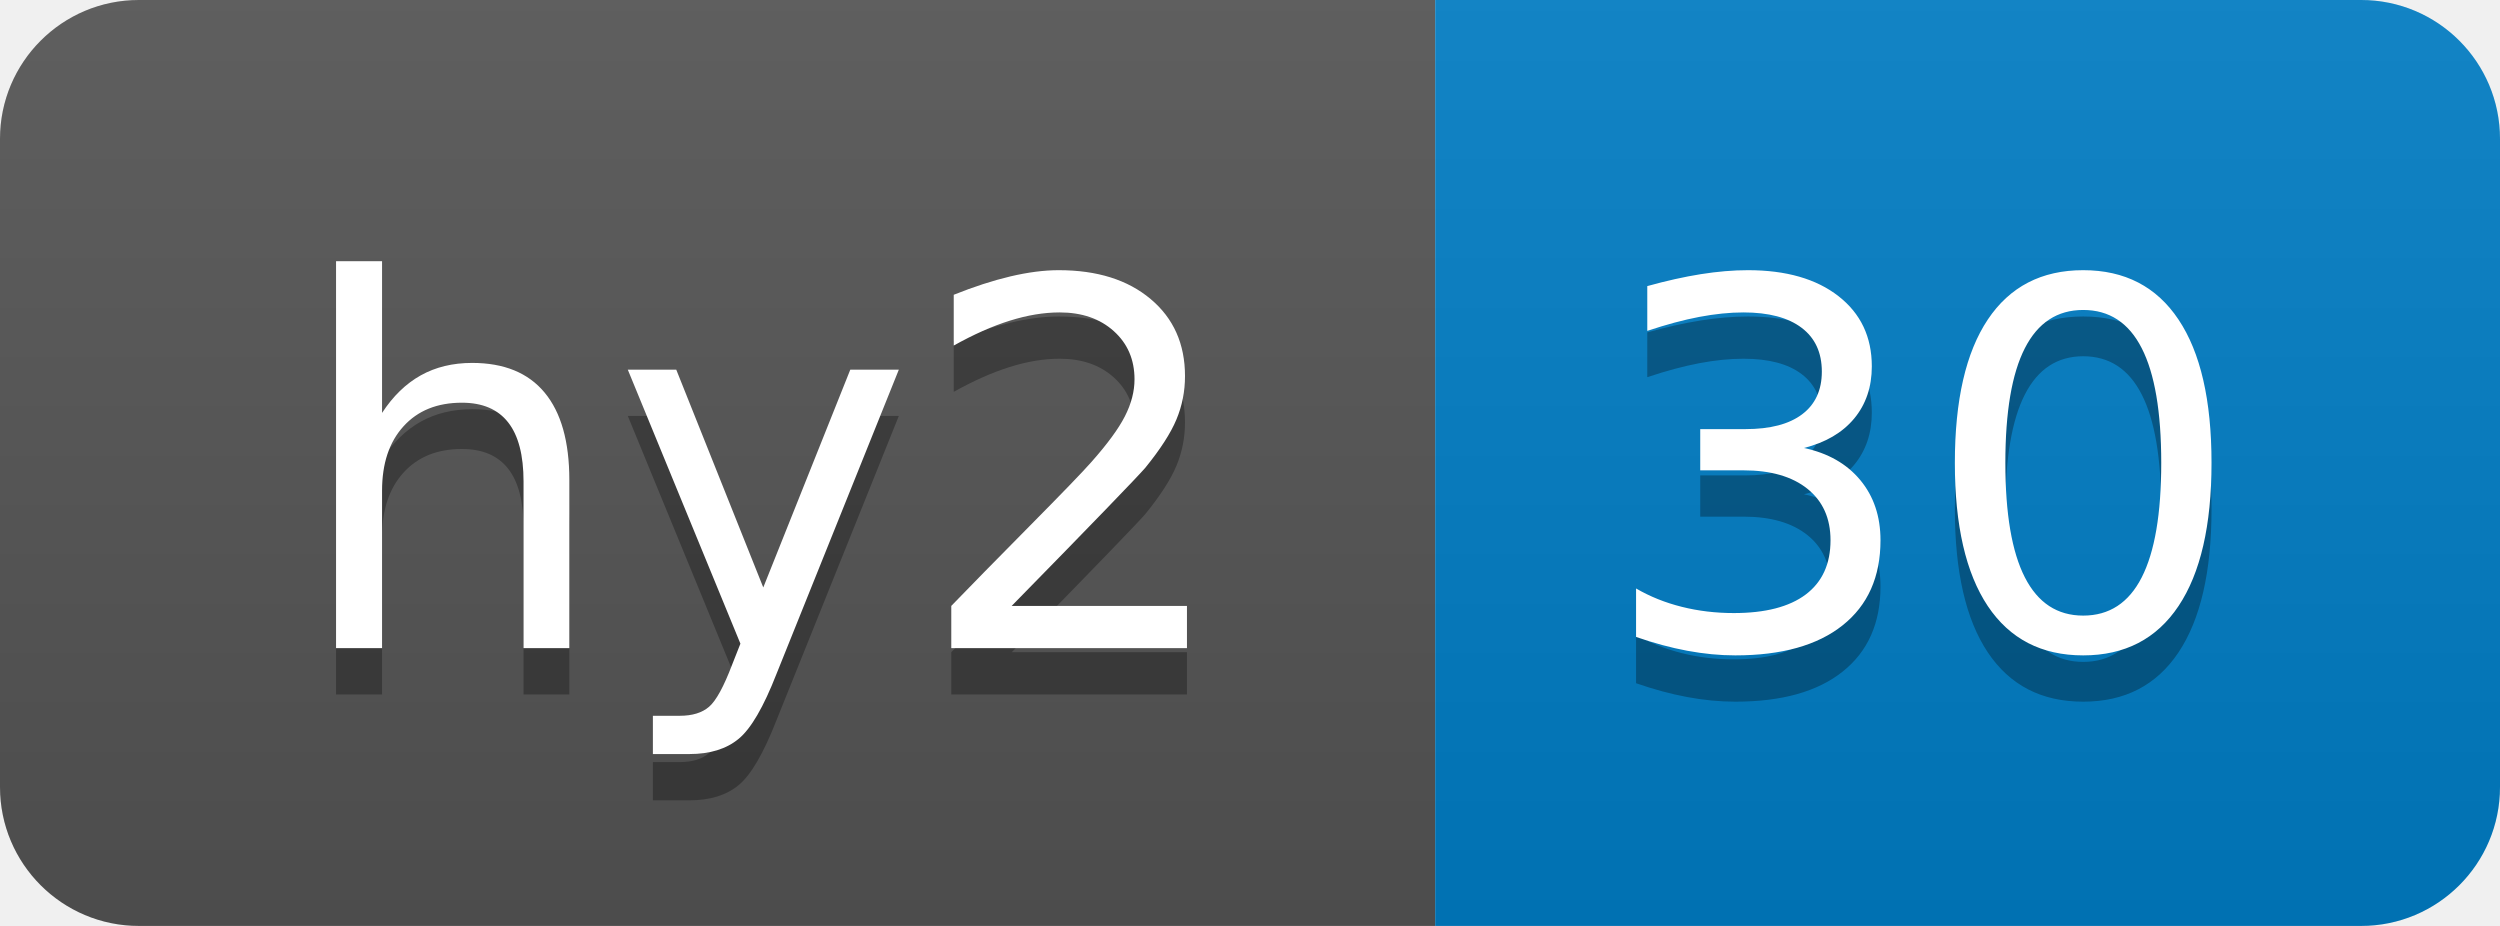
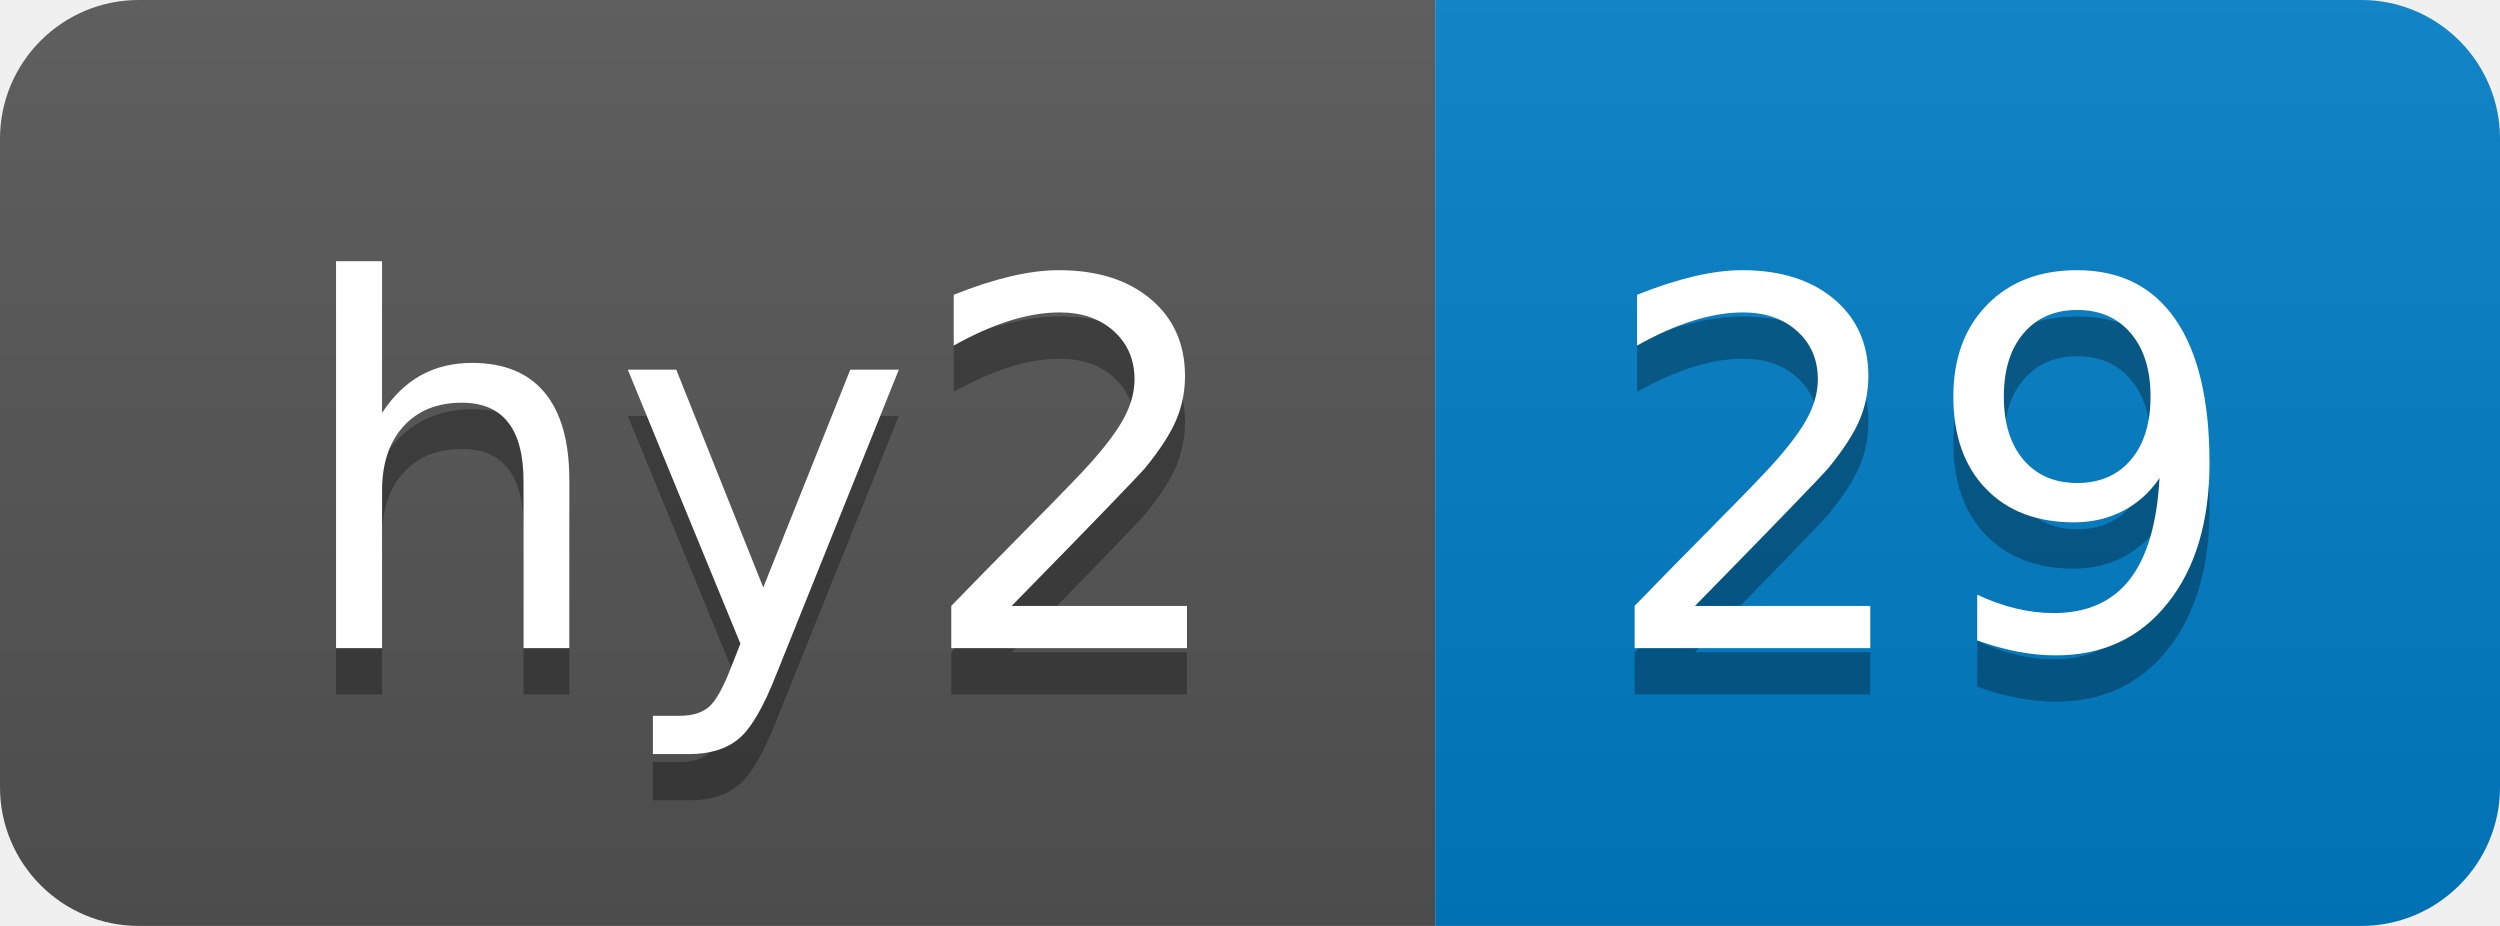
- <svg xmlns="http://www.w3.org/2000/svg" width="54" height="20" role="img" aria-label="hy2: 30">
+ <svg xmlns="http://www.w3.org/2000/svg" width="54" height="20" role="img" aria-label="hy2: 29">
  <linearGradient id="s" x2="0" y2="100%">
    <stop offset="0" stop-color="#bbb" stop-opacity=".1" />
    <stop offset="1" stop-opacity=".1" />
  </linearGradient>
  <clipPath id="r">
    <rect width="54" height="20" rx="3" fill="#fff" />
  </clipPath>
  <g clip-path="url(#r)">
    <rect width="31" height="20" fill="#555" />
    <rect x="31" width="23" height="20" fill="#007ec6" />
    <rect width="54" height="20" fill="url(#s)" />
  </g>
  <g fill="#fff" text-anchor="middle" font-family="Verdana,Geneva,DejaVu Sans,sans-serif" text-rendering="geometricPrecision" font-size="110">
    <text aria-hidden="true" x="165" y="150" fill="#010101" fill-opacity=".3" transform="scale(.1)" textLength="210">hy2</text>
    <text x="165" y="140" transform="scale(.1)" fill="#fff" textLength="210">hy2</text>
-     <text aria-hidden="true" x="415" y="150" fill="#010101" fill-opacity=".3" transform="scale(.1)" textLength="130">30</text>
-     <text x="415" y="140" transform="scale(.1)" fill="#fff" textLength="130">30</text>
+     <text aria-hidden="true" x="415" y="150" fill="#010101" fill-opacity=".3" transform="scale(.1)" textLength="130">29</text>
+     <text x="415" y="140" transform="scale(.1)" fill="#fff" textLength="130">29</text>
  </g>
</svg>
